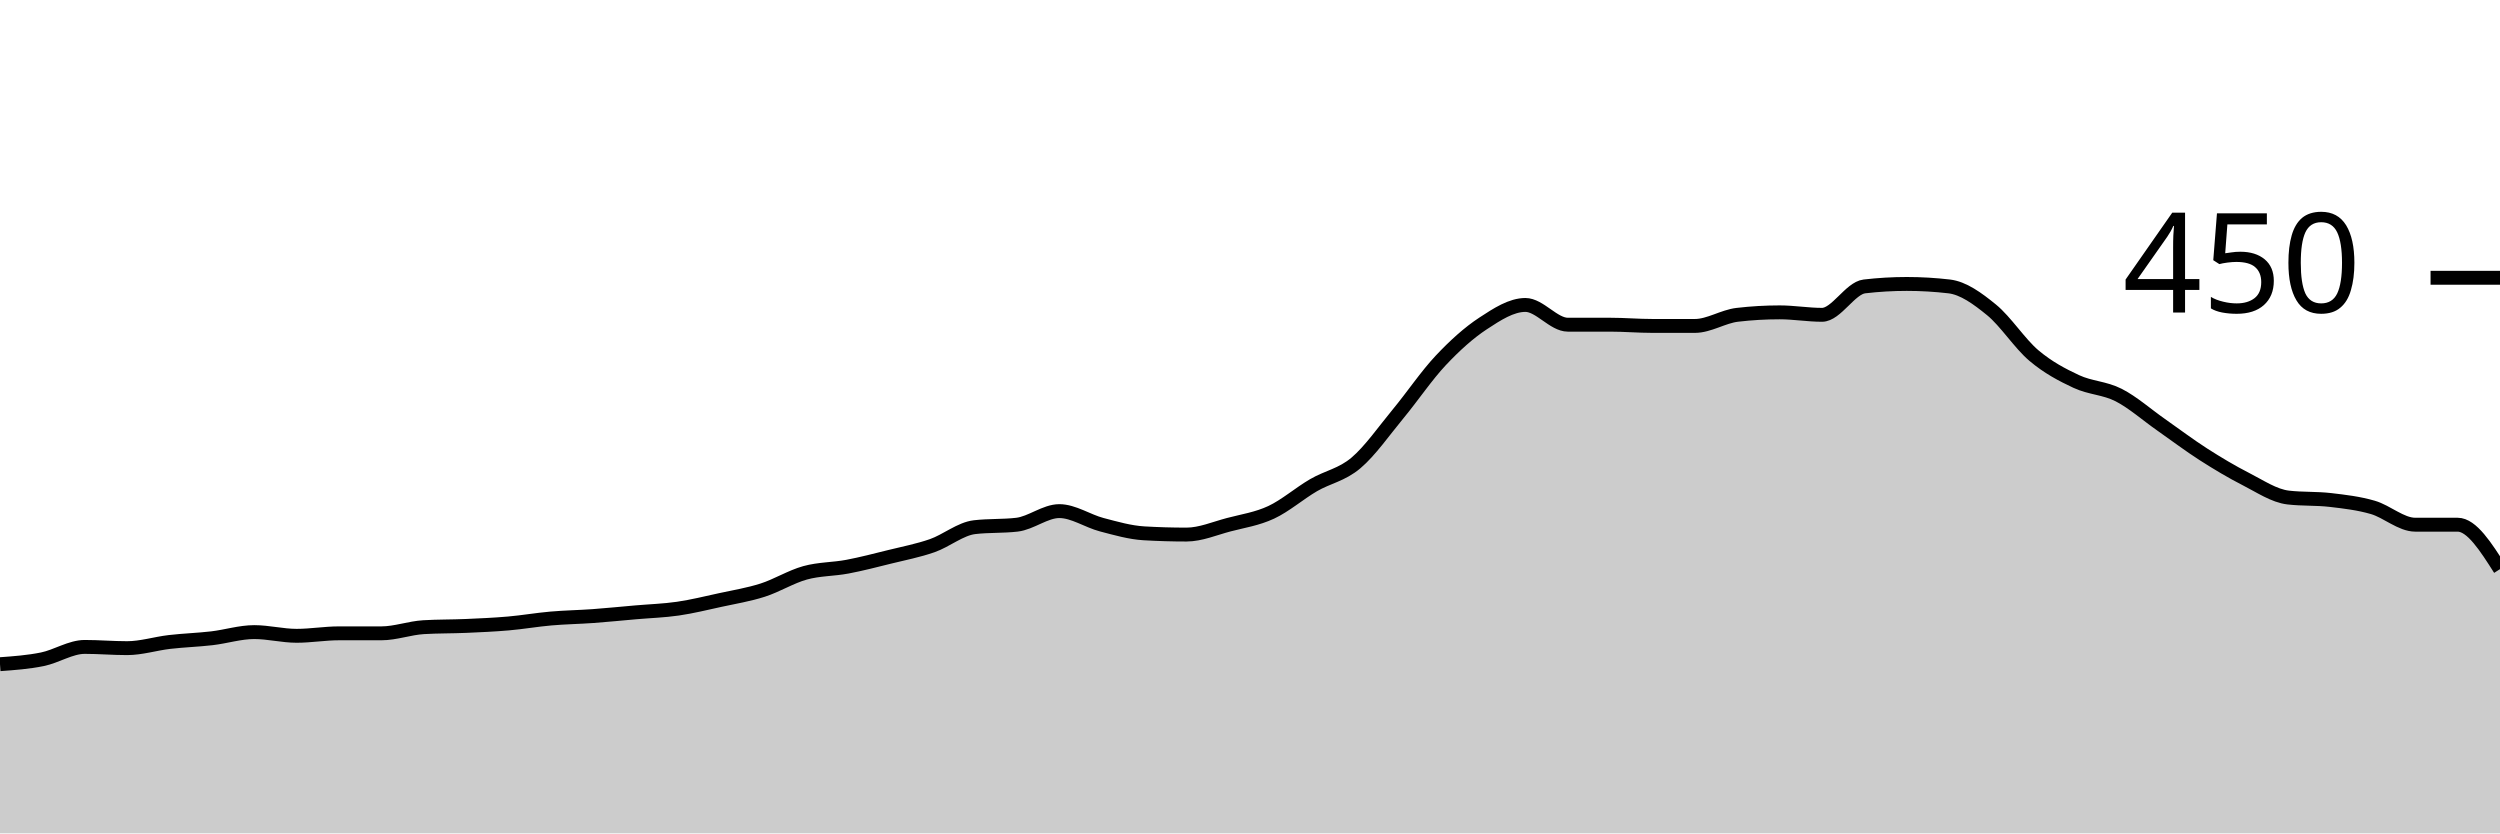
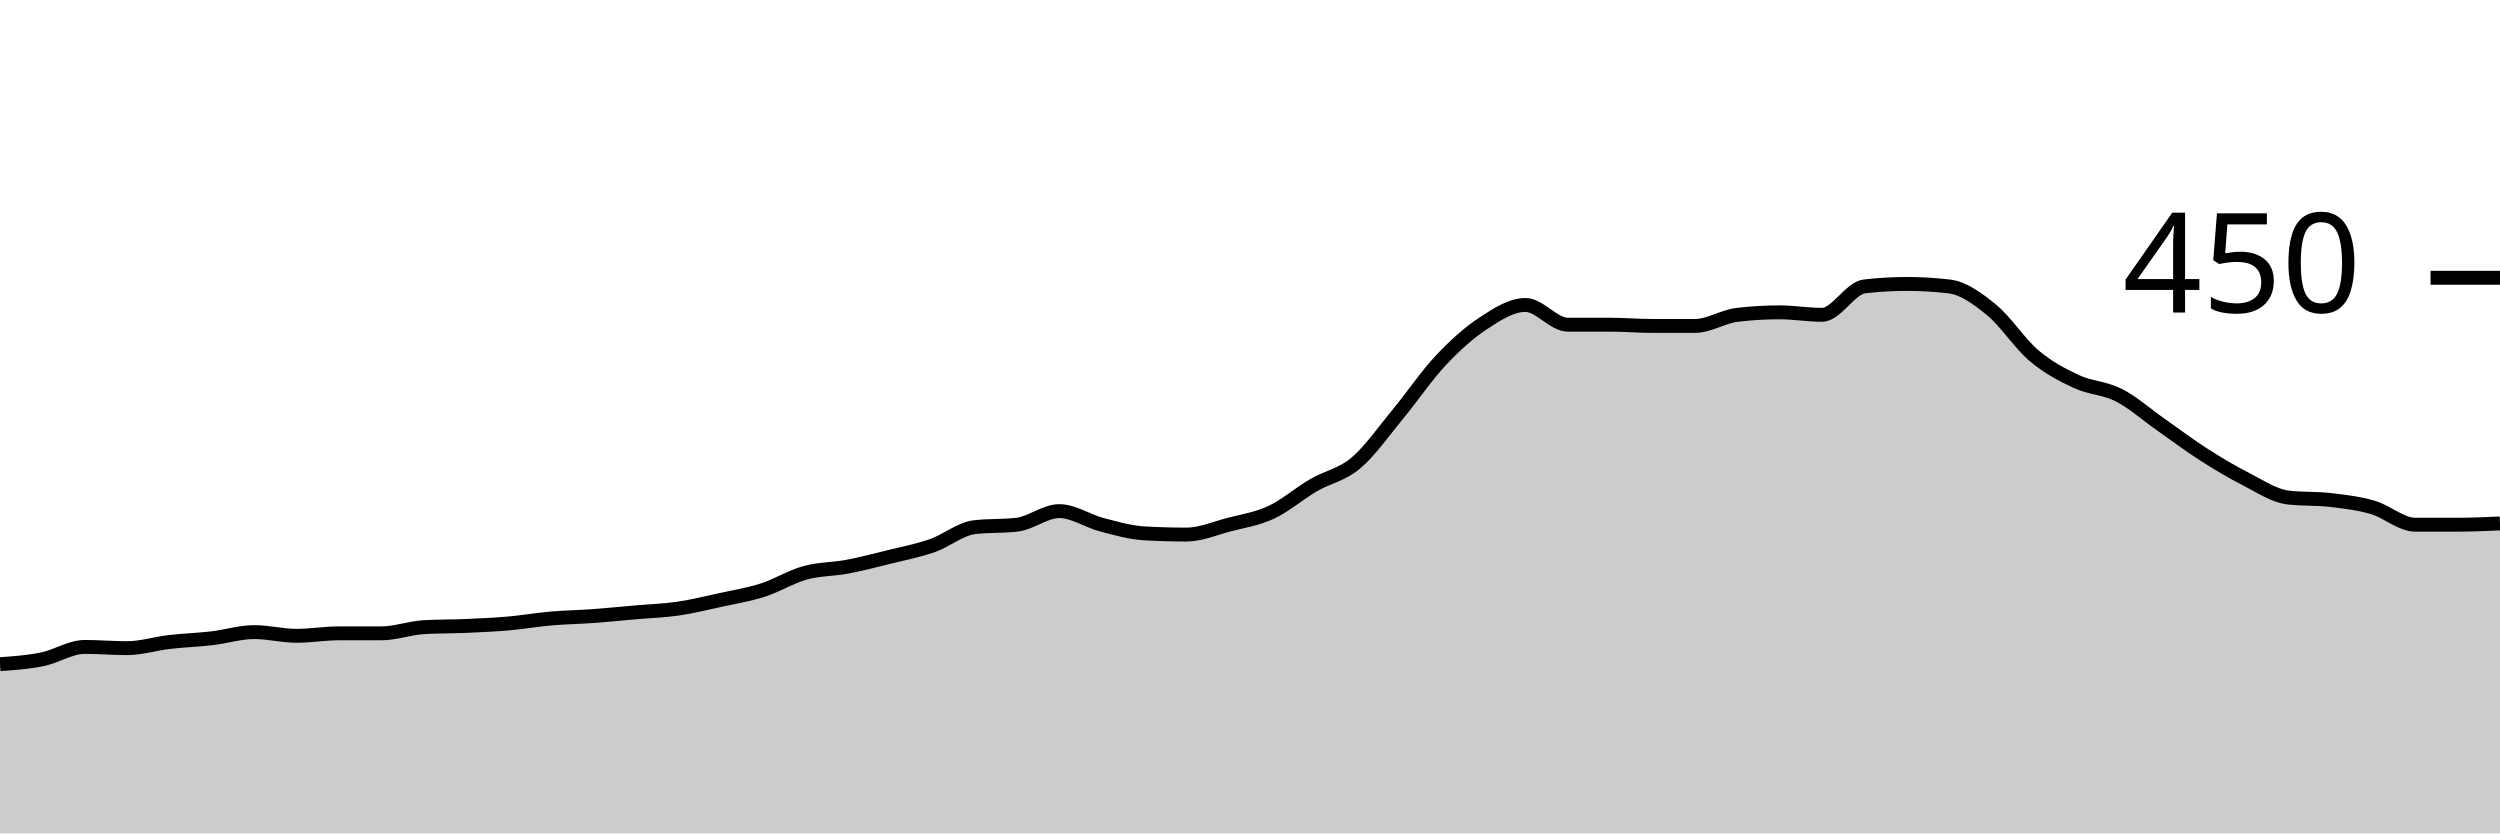
<svg xmlns="http://www.w3.org/2000/svg" viewBox="0 0 180 60">
  <g transform="translate(0,20)">
-     <path class="area" fill="rgba(0, 0, 0, 0.2)" d="M0,27.822C1.017,27.748,2.034,27.674,3.051,27.467C4.068,27.259,5.085,26.578,6.102,26.578C7.119,26.578,8.136,26.667,9.153,26.667C10.169,26.667,11.186,26.341,12.203,26.222C13.22,26.104,14.237,26.074,15.254,25.956C16.271,25.837,17.288,25.511,18.305,25.511C19.322,25.511,20.339,25.778,21.356,25.778C22.373,25.778,23.39,25.6,24.407,25.6C25.424,25.6,26.441,25.6,27.458,25.6C28.475,25.6,29.492,25.215,30.508,25.156C31.525,25.096,32.542,25.111,33.559,25.067C34.576,25.022,35.593,24.978,36.61,24.889C37.627,24.8,38.644,24.622,39.661,24.533C40.678,24.444,41.695,24.43,42.712,24.356C43.729,24.281,44.746,24.178,45.763,24.089C46.78,24,47.797,23.97,48.814,23.822C49.831,23.674,50.847,23.422,51.864,23.2C52.881,22.978,53.898,22.815,54.915,22.489C55.932,22.163,56.949,21.526,57.966,21.244C58.983,20.963,60,20.993,61.017,20.8C62.034,20.607,63.051,20.341,64.068,20.089C65.085,19.837,66.102,19.644,67.119,19.289C68.136,18.933,69.153,18.074,70.169,17.956C71.186,17.837,72.203,17.896,73.22,17.778C74.237,17.659,75.254,16.8,76.271,16.8C77.288,16.8,78.305,17.511,79.322,17.778C80.339,18.044,81.356,18.341,82.373,18.4C83.39,18.459,84.407,18.489,85.424,18.489C86.441,18.489,87.458,18.044,88.475,17.778C89.492,17.511,90.508,17.363,91.525,16.889C92.542,16.415,93.559,15.526,94.576,14.933C95.593,14.341,96.61,14.193,97.627,13.333C98.644,12.474,99.661,11.007,100.678,9.778C101.695,8.548,102.712,7.037,103.729,5.956C104.746,4.874,105.763,3.956,106.78,3.289C107.797,2.622,108.814,1.956,109.831,1.956C110.847,1.956,111.864,3.378,112.881,3.378C113.898,3.378,114.915,3.378,115.932,3.378C116.949,3.378,117.966,3.467,118.983,3.467C120,3.467,121.017,3.467,122.034,3.467C123.051,3.467,124.068,2.785,125.085,2.667C126.102,2.548,127.119,2.489,128.136,2.489C129.153,2.489,130.169,2.667,131.186,2.667C132.203,2.667,133.22,0.741,134.237,0.622C135.254,0.504,136.271,0.444,137.288,0.444C138.305,0.444,139.322,0.504,140.339,0.622C141.356,0.741,142.373,1.481,143.39,2.311C144.407,3.141,145.424,4.741,146.441,5.6C147.458,6.459,148.475,6.993,149.492,7.467C150.508,7.941,151.525,7.926,152.542,8.444C153.559,8.963,154.576,9.867,155.593,10.578C156.61,11.289,157.627,12.059,158.644,12.711C159.661,13.363,160.678,13.97,161.695,14.489C162.712,15.007,163.729,15.704,164.746,15.822C165.763,15.941,166.78,15.881,167.797,16C168.814,16.119,169.831,16.237,170.847,16.533C171.864,16.83,172.881,17.778,173.898,17.778C174.915,17.778,175.932,17.778,176.949,17.778C177.966,17.778,178.983,19.378,180,20.978L180,40C178.983,40,177.966,40,176.949,40C175.932,40,174.915,40,173.898,40C172.881,40,171.864,40,170.847,40C169.831,40,168.814,40,167.797,40C166.78,40,165.763,40,164.746,40C163.729,40,162.712,40,161.695,40C160.678,40,159.661,40,158.644,40C157.627,40,156.61,40,155.593,40C154.576,40,153.559,40,152.542,40C151.525,40,150.508,40,149.492,40C148.475,40,147.458,40,146.441,40C145.424,40,144.407,40,143.39,40C142.373,40,141.356,40,140.339,40C139.322,40,138.305,40,137.288,40C136.271,40,135.254,40,134.237,40C133.22,40,132.203,40,131.186,40C130.169,40,129.153,40,128.136,40C127.119,40,126.102,40,125.085,40C124.068,40,123.051,40,122.034,40C121.017,40,120,40,118.983,40C117.966,40,116.949,40,115.932,40C114.915,40,113.898,40,112.881,40C111.864,40,110.847,40,109.831,40C108.814,40,107.797,40,106.78,40C105.763,40,104.746,40,103.729,40C102.712,40,101.695,40,100.678,40C99.661,40,98.644,40,97.627,40C96.61,40,95.593,40,94.576,40C93.559,40,92.542,40,91.525,40C90.508,40,89.492,40,88.475,40C87.458,40,86.441,40,85.424,40C84.407,40,83.39,40,82.373,40C81.356,40,80.339,40,79.322,40C78.305,40,77.288,40,76.271,40C75.254,40,74.237,40,73.22,40C72.203,40,71.186,40,70.169,40C69.153,40,68.136,40,67.119,40C66.102,40,65.085,40,64.068,40C63.051,40,62.034,40,61.017,40C60,40,58.983,40,57.966,40C56.949,40,55.932,40,54.915,40C53.898,40,52.881,40,51.864,40C50.847,40,49.831,40,48.814,40C47.797,40,46.78,40,45.763,40C44.746,40,43.729,40,42.712,40C41.695,40,40.678,40,39.661,40C38.644,40,37.627,40,36.61,40C35.593,40,34.576,40,33.559,40C32.542,40,31.525,40,30.508,40C29.492,40,28.475,40,27.458,40C26.441,40,25.424,40,24.407,40C23.39,40,22.373,40,21.356,40C20.339,40,19.322,40,18.305,40C17.288,40,16.271,40,15.254,40C14.237,40,13.22,40,12.203,40C11.186,40,10.169,40,9.153,40C8.136,40,7.119,40,6.102,40C5.085,40,4.068,40,3.051,40C2.034,40,1.017,40,0,40Z" />
-     <path class="line" stroke="black" fill="none" d="M0,27.822C1.017,27.748,2.034,27.674,3.051,27.467C4.068,27.259,5.085,26.578,6.102,26.578C7.119,26.578,8.136,26.667,9.153,26.667C10.169,26.667,11.186,26.341,12.203,26.222C13.22,26.104,14.237,26.074,15.254,25.956C16.271,25.837,17.288,25.511,18.305,25.511C19.322,25.511,20.339,25.778,21.356,25.778C22.373,25.778,23.39,25.6,24.407,25.6C25.424,25.6,26.441,25.6,27.458,25.6C28.475,25.6,29.492,25.215,30.508,25.156C31.525,25.096,32.542,25.111,33.559,25.067C34.576,25.022,35.593,24.978,36.61,24.889C37.627,24.8,38.644,24.622,39.661,24.533C40.678,24.444,41.695,24.43,42.712,24.356C43.729,24.281,44.746,24.178,45.763,24.089C46.78,24,47.797,23.97,48.814,23.822C49.831,23.674,50.847,23.422,51.864,23.2C52.881,22.978,53.898,22.815,54.915,22.489C55.932,22.163,56.949,21.526,57.966,21.244C58.983,20.963,60,20.993,61.017,20.8C62.034,20.607,63.051,20.341,64.068,20.089C65.085,19.837,66.102,19.644,67.119,19.289C68.136,18.933,69.153,18.074,70.169,17.956C71.186,17.837,72.203,17.896,73.22,17.778C74.237,17.659,75.254,16.8,76.271,16.8C77.288,16.8,78.305,17.511,79.322,17.778C80.339,18.044,81.356,18.341,82.373,18.4C83.39,18.459,84.407,18.489,85.424,18.489C86.441,18.489,87.458,18.044,88.475,17.778C89.492,17.511,90.508,17.363,91.525,16.889C92.542,16.415,93.559,15.526,94.576,14.933C95.593,14.341,96.61,14.193,97.627,13.333C98.644,12.474,99.661,11.007,100.678,9.778C101.695,8.548,102.712,7.037,103.729,5.956C104.746,4.874,105.763,3.956,106.78,3.289C107.797,2.622,108.814,1.956,109.831,1.956C110.847,1.956,111.864,3.378,112.881,3.378C113.898,3.378,114.915,3.378,115.932,3.378C116.949,3.378,117.966,3.467,118.983,3.467C120,3.467,121.017,3.467,122.034,3.467C123.051,3.467,124.068,2.785,125.085,2.667C126.102,2.548,127.119,2.489,128.136,2.489C129.153,2.489,130.169,2.667,131.186,2.667C132.203,2.667,133.22,0.741,134.237,0.622C135.254,0.504,136.271,0.444,137.288,0.444C138.305,0.444,139.322,0.504,140.339,0.622C141.356,0.741,142.373,1.481,143.39,2.311C144.407,3.141,145.424,4.741,146.441,5.6C147.458,6.459,148.475,6.993,149.492,7.467C150.508,7.941,151.525,7.926,152.542,8.444C153.559,8.963,154.576,9.867,155.593,10.578C156.61,11.289,157.627,12.059,158.644,12.711C159.661,13.363,160.678,13.97,161.695,14.489C162.712,15.007,163.729,15.704,164.746,15.822C165.763,15.941,166.78,15.881,167.797,16C168.814,16.119,169.831,16.237,170.847,16.533C171.864,16.83,172.881,17.778,173.898,17.778C174.915,17.778,175.932,17.778,176.949,17.778C177.966,17.778,178.983,19.378,180,20.978" />
+     <path class="area" fill="rgba(0, 0, 0, 0.2)" d="M0,27.822C1.017,27.748,2.034,27.674,3.051,27.467C4.068,27.259,5.085,26.578,6.102,26.578C7.119,26.578,8.136,26.667,9.153,26.667C10.169,26.667,11.186,26.341,12.203,26.222C13.22,26.104,14.237,26.074,15.254,25.956C16.271,25.837,17.288,25.511,18.305,25.511C19.322,25.511,20.339,25.778,21.356,25.778C22.373,25.778,23.39,25.6,24.407,25.6C25.424,25.6,26.441,25.6,27.458,25.6C28.475,25.6,29.492,25.215,30.508,25.156C31.525,25.096,32.542,25.111,33.559,25.067C34.576,25.022,35.593,24.978,36.61,24.889C37.627,24.8,38.644,24.622,39.661,24.533C40.678,24.444,41.695,24.43,42.712,24.356C43.729,24.281,44.746,24.178,45.763,24.089C46.78,24,47.797,23.97,48.814,23.822C49.831,23.674,50.847,23.422,51.864,23.2C52.881,22.978,53.898,22.815,54.915,22.489C55.932,22.163,56.949,21.526,57.966,21.244C58.983,20.963,60,20.993,61.017,20.8C62.034,20.607,63.051,20.341,64.068,20.089C65.085,19.837,66.102,19.644,67.119,19.289C68.136,18.933,69.153,18.074,70.169,17.956C71.186,17.837,72.203,17.896,73.22,17.778C74.237,17.659,75.254,16.8,76.271,16.8C77.288,16.8,78.305,17.511,79.322,17.778C80.339,18.044,81.356,18.341,82.373,18.4C83.39,18.459,84.407,18.489,85.424,18.489C86.441,18.489,87.458,18.044,88.475,17.778C89.492,17.511,90.508,17.363,91.525,16.889C92.542,16.415,93.559,15.526,94.576,14.933C95.593,14.341,96.61,14.193,97.627,13.333C98.644,12.474,99.661,11.007,100.678,9.778C101.695,8.548,102.712,7.037,103.729,5.956C104.746,4.874,105.763,3.956,106.78,3.289C107.797,2.622,108.814,1.956,109.831,1.956C110.847,1.956,111.864,3.378,112.881,3.378C113.898,3.378,114.915,3.378,115.932,3.378C116.949,3.378,117.966,3.467,118.983,3.467C120,3.467,121.017,3.467,122.034,3.467C123.051,3.467,124.068,2.785,125.085,2.667C126.102,2.548,127.119,2.489,128.136,2.489C129.153,2.489,130.169,2.667,131.186,2.667C132.203,2.667,133.22,0.741,134.237,0.622C135.254,0.504,136.271,0.444,137.288,0.444C138.305,0.444,139.322,0.504,140.339,0.622C141.356,0.741,142.373,1.481,143.39,2.311C144.407,3.141,145.424,4.741,146.441,5.6C147.458,6.459,148.475,6.993,149.492,7.467C150.508,7.941,151.525,7.926,152.542,8.444C153.559,8.963,154.576,9.867,155.593,10.578C156.61,11.289,157.627,12.059,158.644,12.711C159.661,13.363,160.678,13.97,161.695,14.489C162.712,15.007,163.729,15.704,164.746,15.822C165.763,15.941,166.78,15.881,167.797,16C168.814,16.119,169.831,16.237,170.847,16.533C171.864,16.83,172.881,17.778,173.898,17.778C174.915,17.778,175.932,17.778,176.949,17.778C177.966,17.778,178.983,17.733,180,17.689L180,40C178.983,40,177.966,40,176.949,40C175.932,40,174.915,40,173.898,40C172.881,40,171.864,40,170.847,40C169.831,40,168.814,40,167.797,40C166.78,40,165.763,40,164.746,40C163.729,40,162.712,40,161.695,40C160.678,40,159.661,40,158.644,40C157.627,40,156.61,40,155.593,40C154.576,40,153.559,40,152.542,40C151.525,40,150.508,40,149.492,40C148.475,40,147.458,40,146.441,40C145.424,40,144.407,40,143.39,40C142.373,40,141.356,40,140.339,40C139.322,40,138.305,40,137.288,40C136.271,40,135.254,40,134.237,40C133.22,40,132.203,40,131.186,40C130.169,40,129.153,40,128.136,40C127.119,40,126.102,40,125.085,40C124.068,40,123.051,40,122.034,40C121.017,40,120,40,118.983,40C117.966,40,116.949,40,115.932,40C114.915,40,113.898,40,112.881,40C111.864,40,110.847,40,109.831,40C108.814,40,107.797,40,106.78,40C105.763,40,104.746,40,103.729,40C102.712,40,101.695,40,100.678,40C99.661,40,98.644,40,97.627,40C96.61,40,95.593,40,94.576,40C93.559,40,92.542,40,91.525,40C90.508,40,89.492,40,88.475,40C87.458,40,86.441,40,85.424,40C84.407,40,83.39,40,82.373,40C81.356,40,80.339,40,79.322,40C78.305,40,77.288,40,76.271,40C75.254,40,74.237,40,73.22,40C72.203,40,71.186,40,70.169,40C69.153,40,68.136,40,67.119,40C66.102,40,65.085,40,64.068,40C63.051,40,62.034,40,61.017,40C60,40,58.983,40,57.966,40C56.949,40,55.932,40,54.915,40C53.898,40,52.881,40,51.864,40C50.847,40,49.831,40,48.814,40C47.797,40,46.78,40,45.763,40C44.746,40,43.729,40,42.712,40C41.695,40,40.678,40,39.661,40C38.644,40,37.627,40,36.61,40C35.593,40,34.576,40,33.559,40C32.542,40,31.525,40,30.508,40C29.492,40,28.475,40,27.458,40C26.441,40,25.424,40,24.407,40C23.39,40,22.373,40,21.356,40C20.339,40,19.322,40,18.305,40C17.288,40,16.271,40,15.254,40C14.237,40,13.22,40,12.203,40C11.186,40,10.169,40,9.153,40C8.136,40,7.119,40,6.102,40C5.085,40,4.068,40,3.051,40C2.034,40,1.017,40,0,40Z" />
+     <path class="line" stroke="black" fill="none" d="M0,27.822C1.017,27.748,2.034,27.674,3.051,27.467C4.068,27.259,5.085,26.578,6.102,26.578C7.119,26.578,8.136,26.667,9.153,26.667C10.169,26.667,11.186,26.341,12.203,26.222C13.22,26.104,14.237,26.074,15.254,25.956C16.271,25.837,17.288,25.511,18.305,25.511C19.322,25.511,20.339,25.778,21.356,25.778C22.373,25.778,23.39,25.6,24.407,25.6C25.424,25.6,26.441,25.6,27.458,25.6C28.475,25.6,29.492,25.215,30.508,25.156C31.525,25.096,32.542,25.111,33.559,25.067C34.576,25.022,35.593,24.978,36.61,24.889C37.627,24.8,38.644,24.622,39.661,24.533C40.678,24.444,41.695,24.43,42.712,24.356C43.729,24.281,44.746,24.178,45.763,24.089C46.78,24,47.797,23.97,48.814,23.822C49.831,23.674,50.847,23.422,51.864,23.2C52.881,22.978,53.898,22.815,54.915,22.489C55.932,22.163,56.949,21.526,57.966,21.244C58.983,20.963,60,20.993,61.017,20.8C62.034,20.607,63.051,20.341,64.068,20.089C65.085,19.837,66.102,19.644,67.119,19.289C68.136,18.933,69.153,18.074,70.169,17.956C71.186,17.837,72.203,17.896,73.22,17.778C74.237,17.659,75.254,16.8,76.271,16.8C77.288,16.8,78.305,17.511,79.322,17.778C80.339,18.044,81.356,18.341,82.373,18.4C83.39,18.459,84.407,18.489,85.424,18.489C86.441,18.489,87.458,18.044,88.475,17.778C89.492,17.511,90.508,17.363,91.525,16.889C92.542,16.415,93.559,15.526,94.576,14.933C95.593,14.341,96.61,14.193,97.627,13.333C98.644,12.474,99.661,11.007,100.678,9.778C101.695,8.548,102.712,7.037,103.729,5.956C104.746,4.874,105.763,3.956,106.78,3.289C107.797,2.622,108.814,1.956,109.831,1.956C110.847,1.956,111.864,3.378,112.881,3.378C113.898,3.378,114.915,3.378,115.932,3.378C116.949,3.378,117.966,3.467,118.983,3.467C120,3.467,121.017,3.467,122.034,3.467C123.051,3.467,124.068,2.785,125.085,2.667C126.102,2.548,127.119,2.489,128.136,2.489C129.153,2.489,130.169,2.667,131.186,2.667C132.203,2.667,133.22,0.741,134.237,0.622C135.254,0.504,136.271,0.444,137.288,0.444C138.305,0.444,139.322,0.504,140.339,0.622C141.356,0.741,142.373,1.481,143.39,2.311C144.407,3.141,145.424,4.741,146.441,5.6C147.458,6.459,148.475,6.993,149.492,7.467C150.508,7.941,151.525,7.926,152.542,8.444C153.559,8.963,154.576,9.867,155.593,10.578C156.61,11.289,157.627,12.059,158.644,12.711C159.661,13.363,160.678,13.97,161.695,14.489C162.712,15.007,163.729,15.704,164.746,15.822C165.763,15.941,166.78,15.881,167.797,16C168.814,16.119,169.831,16.237,170.847,16.533C171.864,16.83,172.881,17.778,173.898,17.778C174.915,17.778,175.932,17.778,176.949,17.778C177.966,17.778,178.983,17.733,180,17.689" />
    <path class="axis-ceiling" stroke-width="1" stroke="black" fill="none" d="M175,0L180,0" />
    <text class="axis-ceiling-label" font-family="sans-serif" text-anchor="end" font-size="10px" x="170" y="2.5">450</text>
  </g>
</svg>
